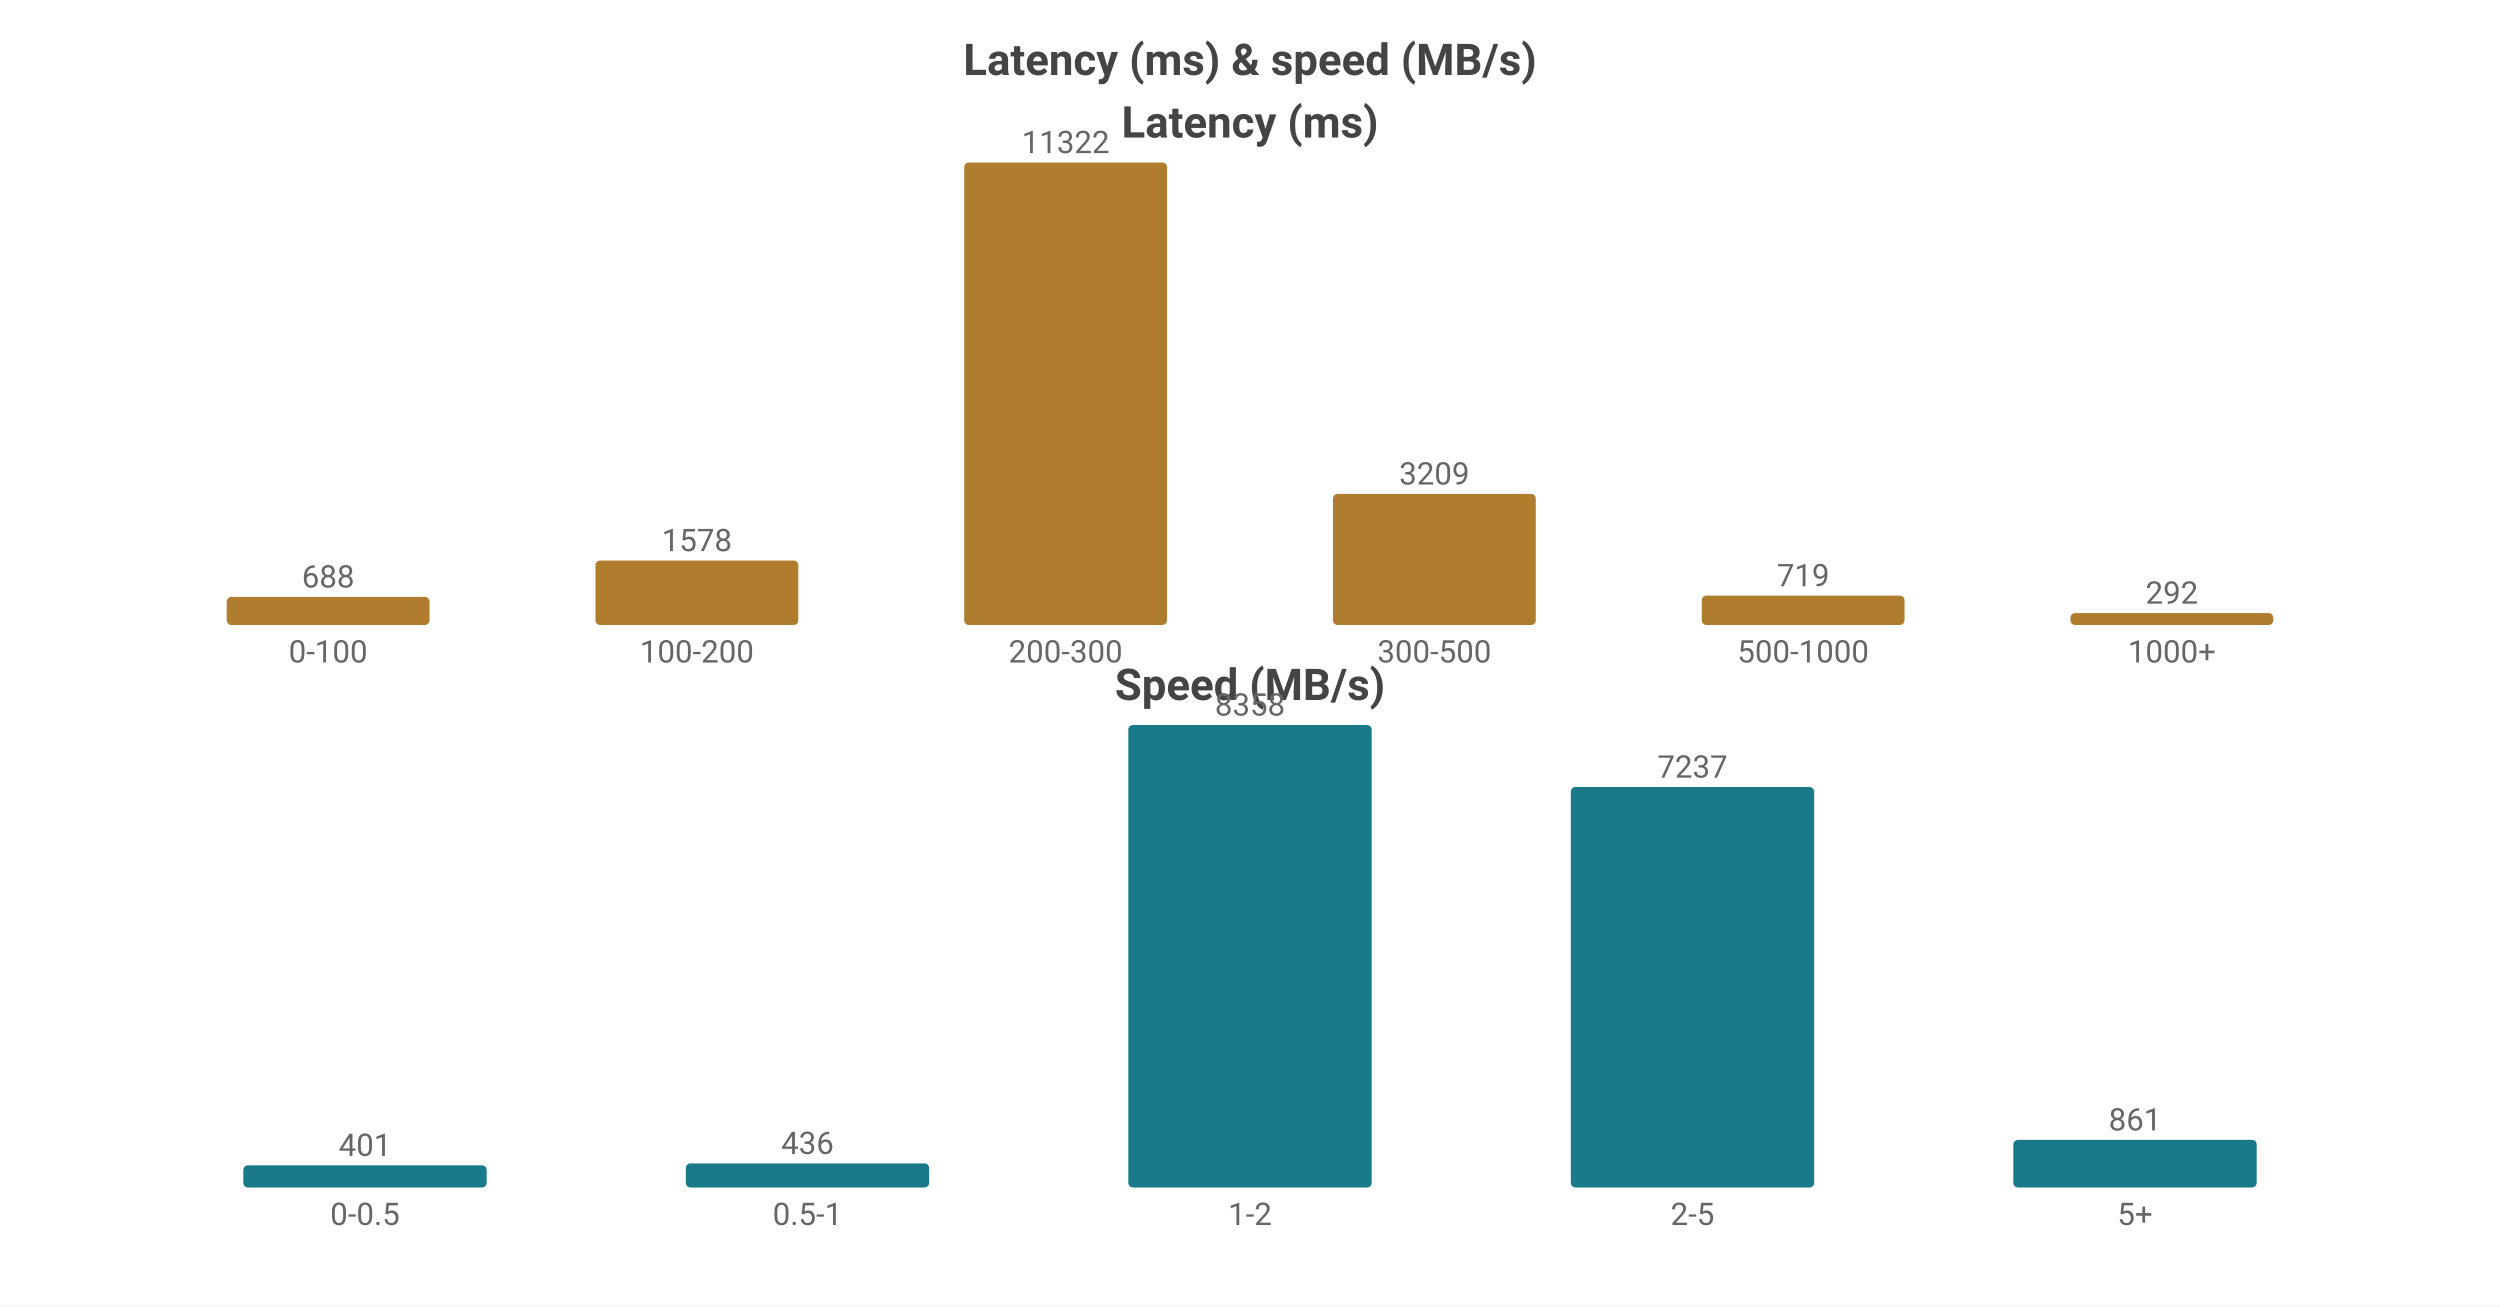
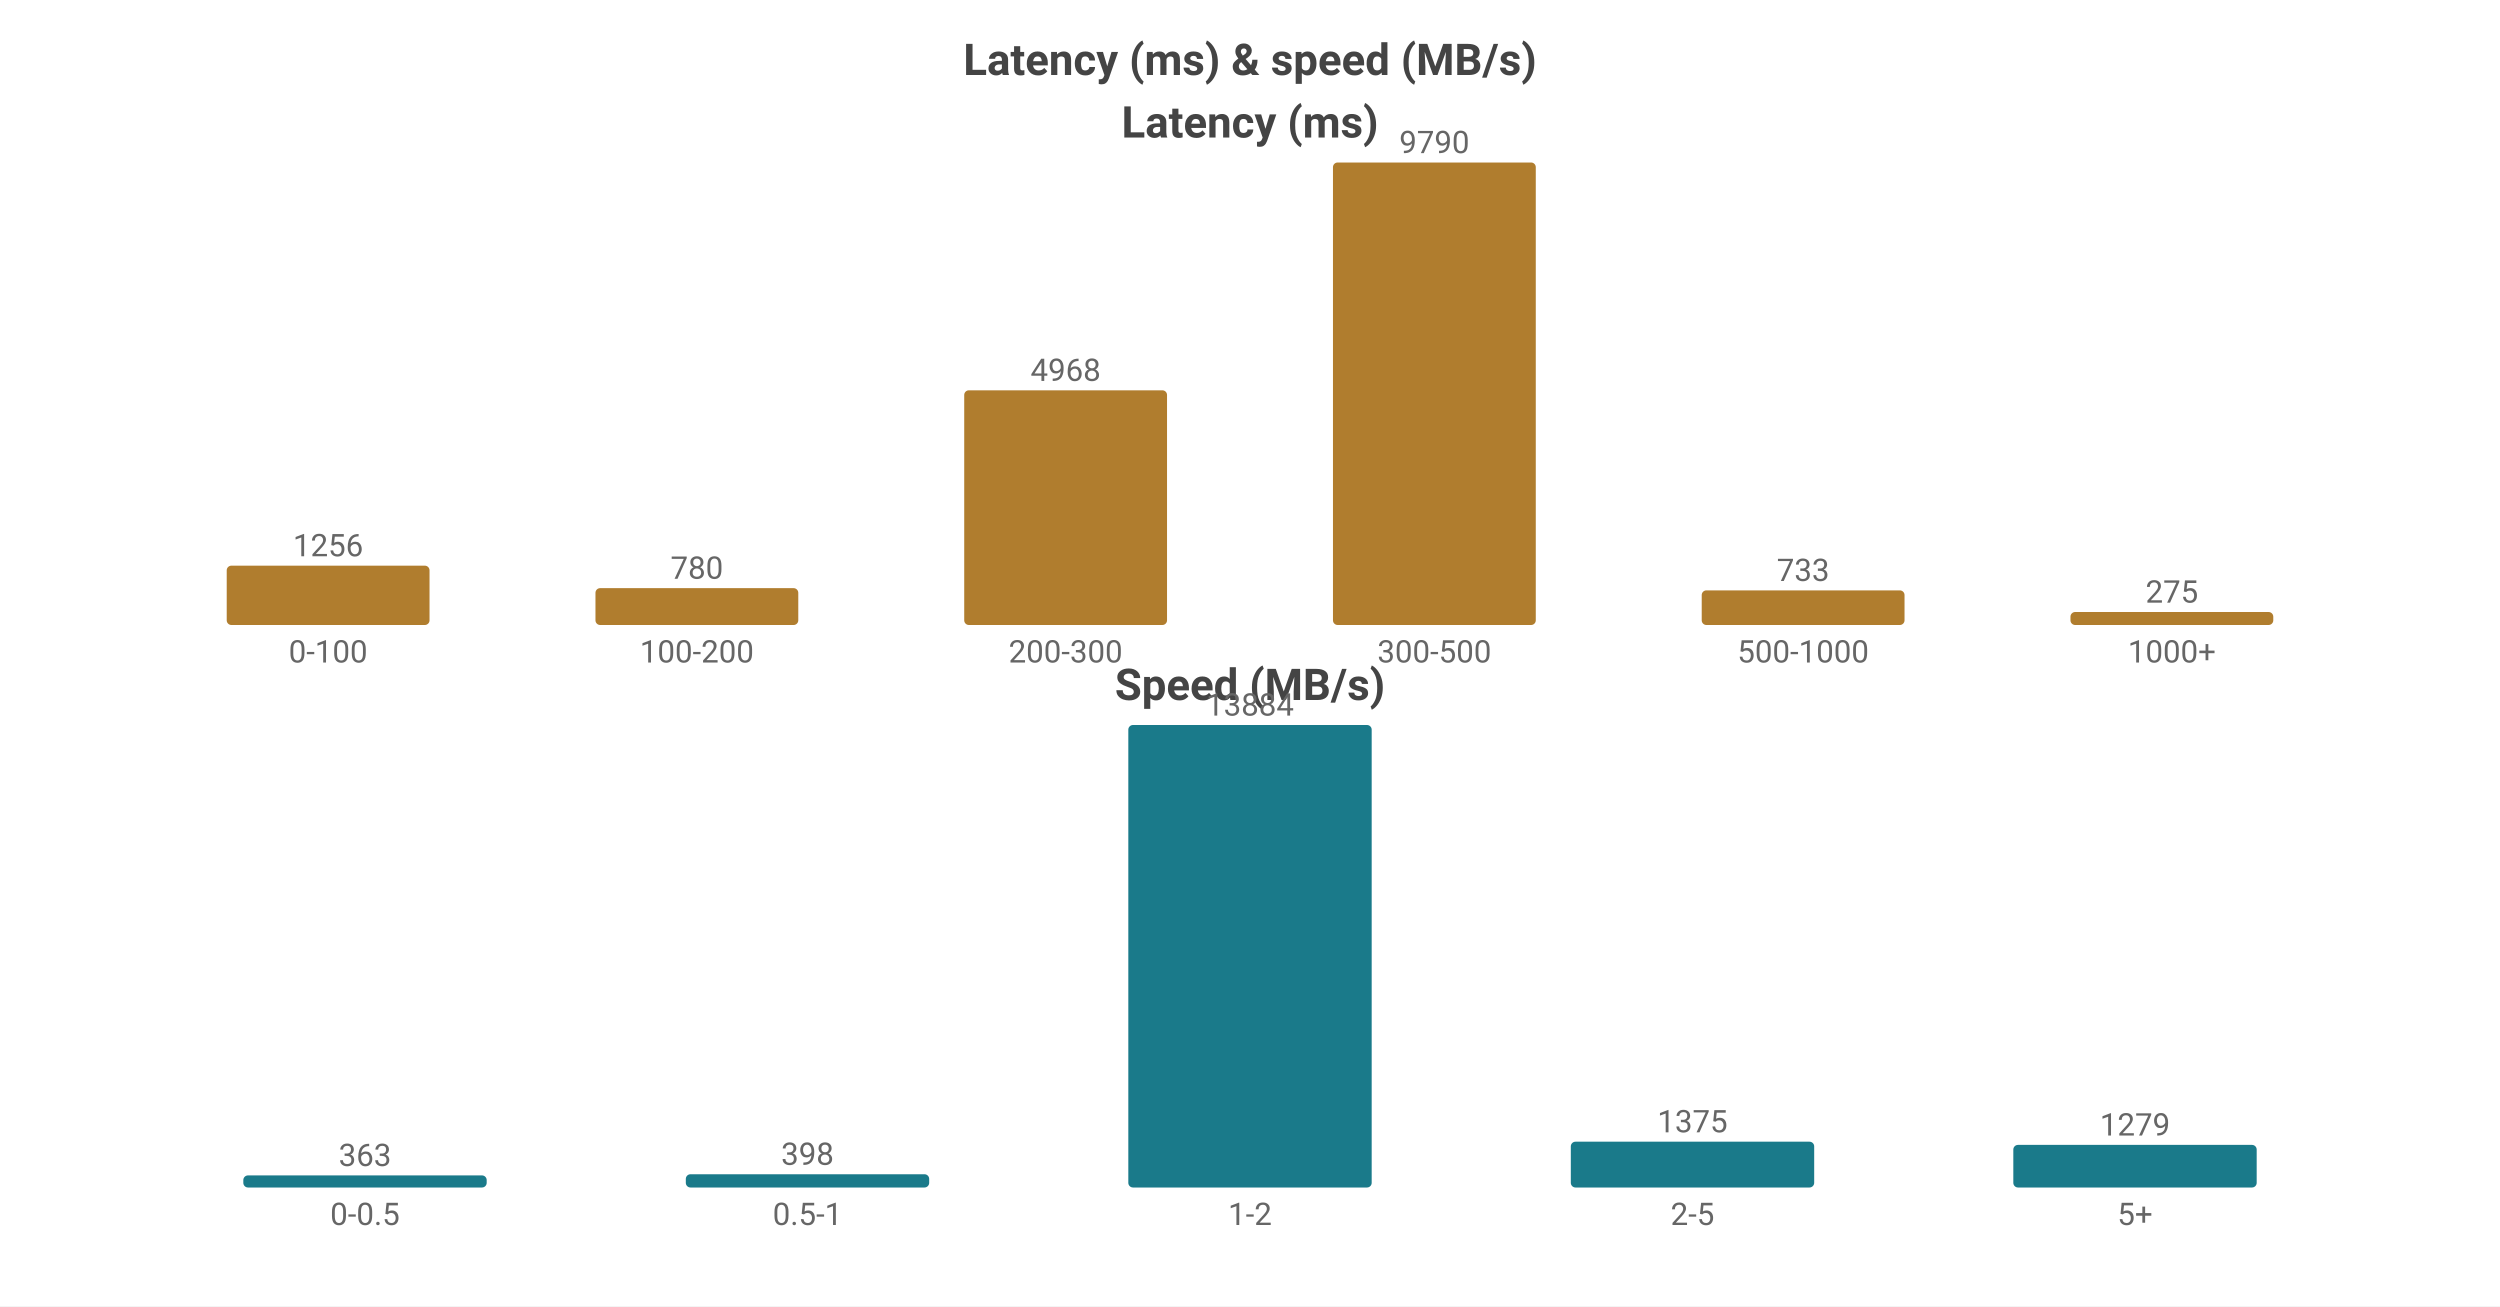
<svg xmlns="http://www.w3.org/2000/svg" width="800" height="418" viewBox="0 0 800 418">
  <rect width="800" height="418" fill="#ffffff" />
  <style>text{font-family:system-ui,-apple-system,'Segoe UI',Roboto,'PingFang SC','Microsoft YaHei','Noto Sans CJK SC',sans-serif}.g{stroke:#e8e8e8;stroke-width:1}.a{stroke:#999;stroke-width:1}.t{font-size:10px;fill:#666}.m{font-size:10px;text-anchor:middle;fill:#666}.e{font-size:10px;text-anchor:end;fill:#666}.l{font-size:11px;fill:#333}.tt{font-size:14px;font-weight:600;text-anchor:middle;fill:#444}.em{font-size:13px;text-anchor:middle;fill:#999}</style>
  <text class="tt" x="400.0" y="24">Latency (ms) &amp; speed (MB/s)</text>
  <text class="tt" x="400.0" y="44">Latency (ms)</text>
-   <rect x="72.55" y="191.007" width="64.9" height="8.993" fill="#b07d2e" rx="1.5" />
-   <text class="m" x="105.0" y="188.007">688</text>
+   <rect x="72.55" y="181.012" width="64.9" height="18.988" fill="#b07d2e" rx="1.5" />
+   <text class="m" x="105.0" y="178.012">1256</text>
  <text class="m" x="105.0" y="212">0-100</text>
-   <rect x="190.55" y="179.373" width="64.9" height="20.627" fill="#b07d2e" rx="1.5" />
-   <text class="m" x="223.0" y="176.373">1578</text>
+   <rect x="190.55" y="188.208" width="64.9" height="11.792" fill="#b07d2e" rx="1.5" />
+   <text class="m" x="223.0" y="185.208">780</text>
  <text class="m" x="223.0" y="212">100-200</text>
-   <rect x="308.55" y="52.0" width="64.9" height="148.0" fill="#b07d2e" rx="1.5" />
-   <text class="m" x="341.0" y="49.0">11322</text>
+   <rect x="308.55" y="124.896" width="64.9" height="75.104" fill="#b07d2e" rx="1.5" />
+   <text class="m" x="341.0" y="121.896">4968</text>
  <text class="m" x="341.0" y="212">200-300</text>
-   <rect x="426.55" y="158.052" width="64.9" height="41.948" fill="#b07d2e" rx="1.5" />
-   <text class="m" x="459.0" y="155.052">3209</text>
+   <rect x="426.55" y="52.0" width="64.9" height="148.0" fill="#b07d2e" rx="1.5" />
+   <text class="m" x="459.0" y="49.0">9790</text>
  <text class="m" x="459.0" y="212">300-500</text>
-   <rect x="544.55" y="190.601" width="64.9" height="9.399" fill="#b07d2e" rx="1.5" />
-   <text class="m" x="577.0" y="187.601">719</text>
+   <rect x="544.55" y="188.919" width="64.9" height="11.081" fill="#b07d2e" rx="1.5" />
+   <text class="m" x="577.0" y="185.919">733</text>
  <text class="m" x="577.0" y="212">500-1000</text>
-   <rect x="662.55" y="196.183" width="64.9" height="3.817" fill="#b07d2e" rx="1.5" />
-   <text class="m" x="695.0" y="193.183">292</text>
+   <rect x="662.55" y="195.843" width="64.9" height="4.157" fill="#b07d2e" rx="1.5" />
+   <text class="m" x="695.0" y="192.843">275</text>
  <text class="m" x="695.0" y="212">1000+</text>
  <text class="tt" x="400.0" y="224">Speed (MB/s)</text>
-   <rect x="77.86" y="372.899" width="77.88" height="7.101" fill="#1a7a8a" rx="1.5" />
-   <text class="m" x="116.8" y="369.899">401</text>
+   <rect x="77.86" y="376.131" width="77.88" height="3.869" fill="#1a7a8a" rx="1.5" />
+   <text class="m" x="116.8" y="373.131">363</text>
  <text class="m" x="116.8" y="392">0-0.5</text>
-   <rect x="219.46" y="372.279" width="77.88" height="7.721" fill="#1a7a8a" rx="1.5" />
-   <text class="m" x="258.4" y="369.279">436</text>
+   <rect x="219.46" y="375.757" width="77.88" height="4.243" fill="#1a7a8a" rx="1.5" />
+   <text class="m" x="258.4" y="372.757">398</text>
  <text class="m" x="258.4" y="392">0.5-1</text>
  <rect x="361.06" y="232.0" width="77.88" height="148.0" fill="#1a7a8a" rx="1.5" />
-   <text class="m" x="400.0" y="229.0">8358</text>
+   <text class="m" x="400.0" y="229.0">13884</text>
  <text class="m" x="400.0" y="392">1-2</text>
-   <rect x="502.66" y="251.85" width="77.88" height="128.15" fill="#1a7a8a" rx="1.5" />
-   <text class="m" x="541.6" y="248.85">7237</text>
+   <rect x="502.66" y="365.343" width="77.88" height="14.657" fill="#1a7a8a" rx="1.5" />
+   <text class="m" x="541.6" y="362.343">1375</text>
  <text class="m" x="541.6" y="392">2-5</text>
-   <rect x="644.26" y="364.754" width="77.88" height="15.246" fill="#1a7a8a" rx="1.5" />
-   <text class="m" x="683.2" y="361.754">861</text>
+   <rect x="644.26" y="366.366" width="77.88" height="13.634" fill="#1a7a8a" rx="1.5" />
+   <text class="m" x="683.2" y="363.366">1279</text>
  <text class="m" x="683.2" y="392">5+</text>
</svg>
